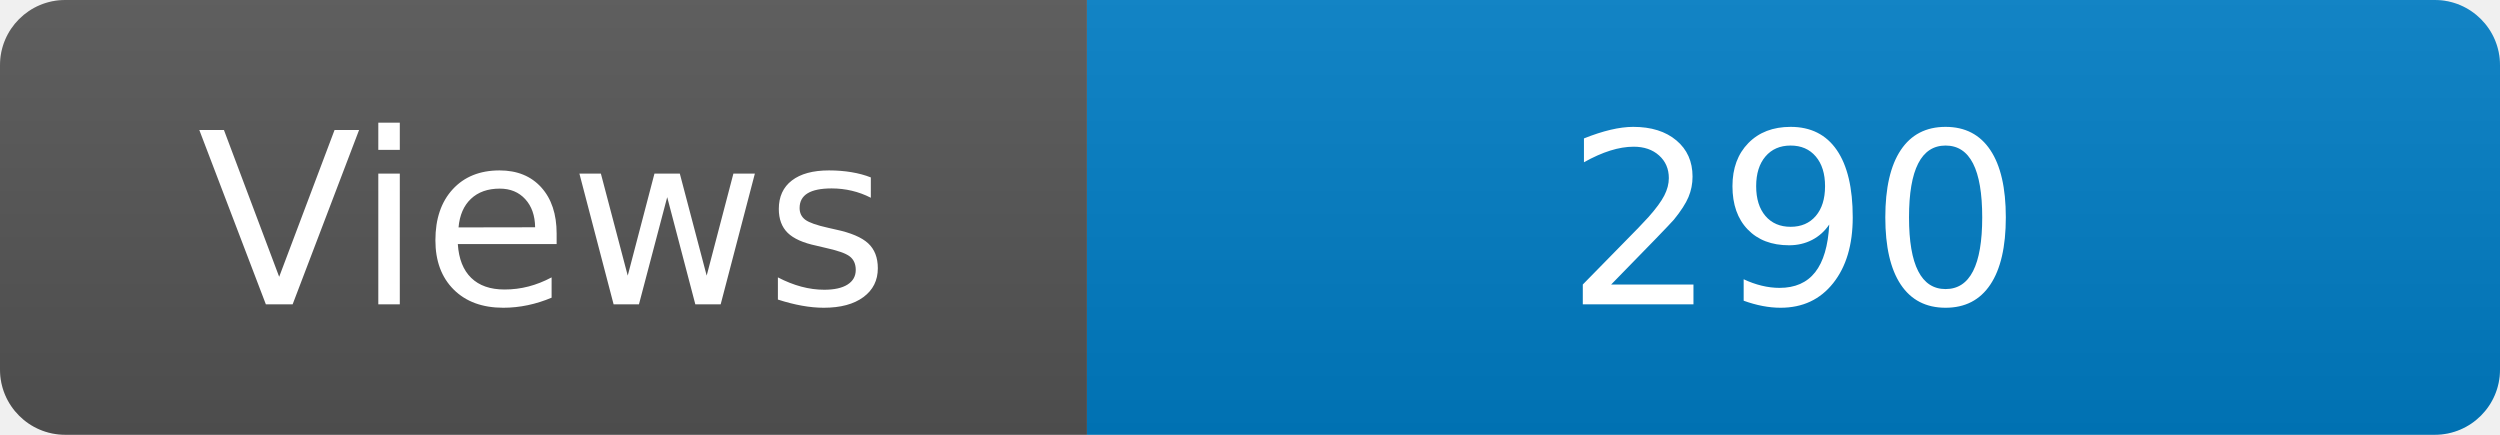
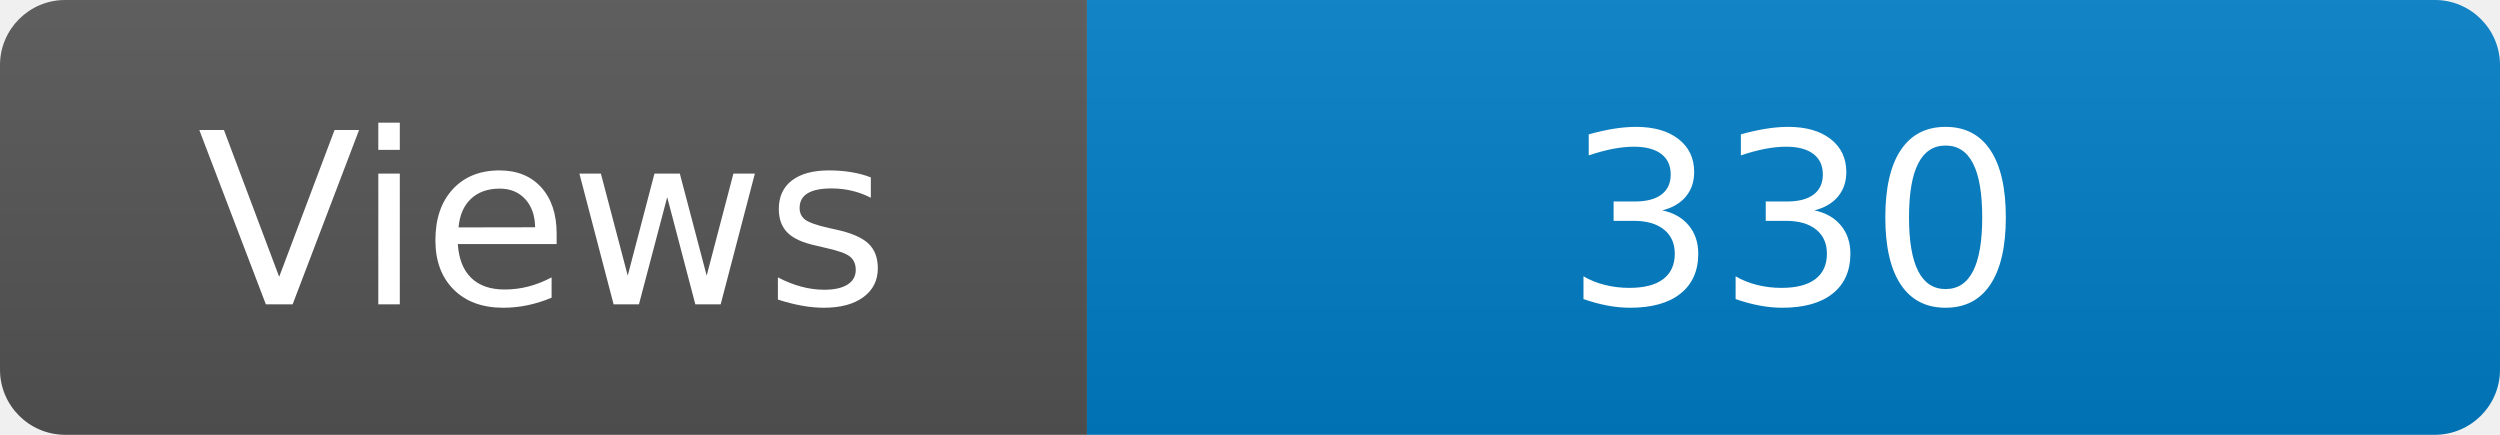
<svg xmlns="http://www.w3.org/2000/svg" width="115" height="20" role="img" aria-label="Maintained?: yes">
  <linearGradient id="s" x2="0" y2="100%">
    <stop offset="0" stop-color="#bbb" stop-opacity=".1" />
    <stop offset="1" stop-opacity=".1" />
  </linearGradient>
  <clipPath id="r">
    <rect width="115" height="20" rx="3" fill="#fff" />
  </clipPath>
  <g clip-path="url(#r)">
    <rect width="50" height="20" fill="#555" />
    <rect x="50" width="160" height="20" fill="#007ec6" />
    <rect width="115" height="20" fill="url(#s)" />
  </g>
  <g fill="#fff" text-anchor="middle" font-family="Verdana,Geneva,DejaVu Sans,sans-serif" font-size="110">
    <text x="250" y="140" transform="scale(.1)" fill="#fff">Views</text>
-     <text x="825" y="140" transform="scale(.1)" fill="#fff">290</text>
+     <text x="825" y="140" transform="scale(.1)" fill="#fff">330</text>
  </g>
</svg>
